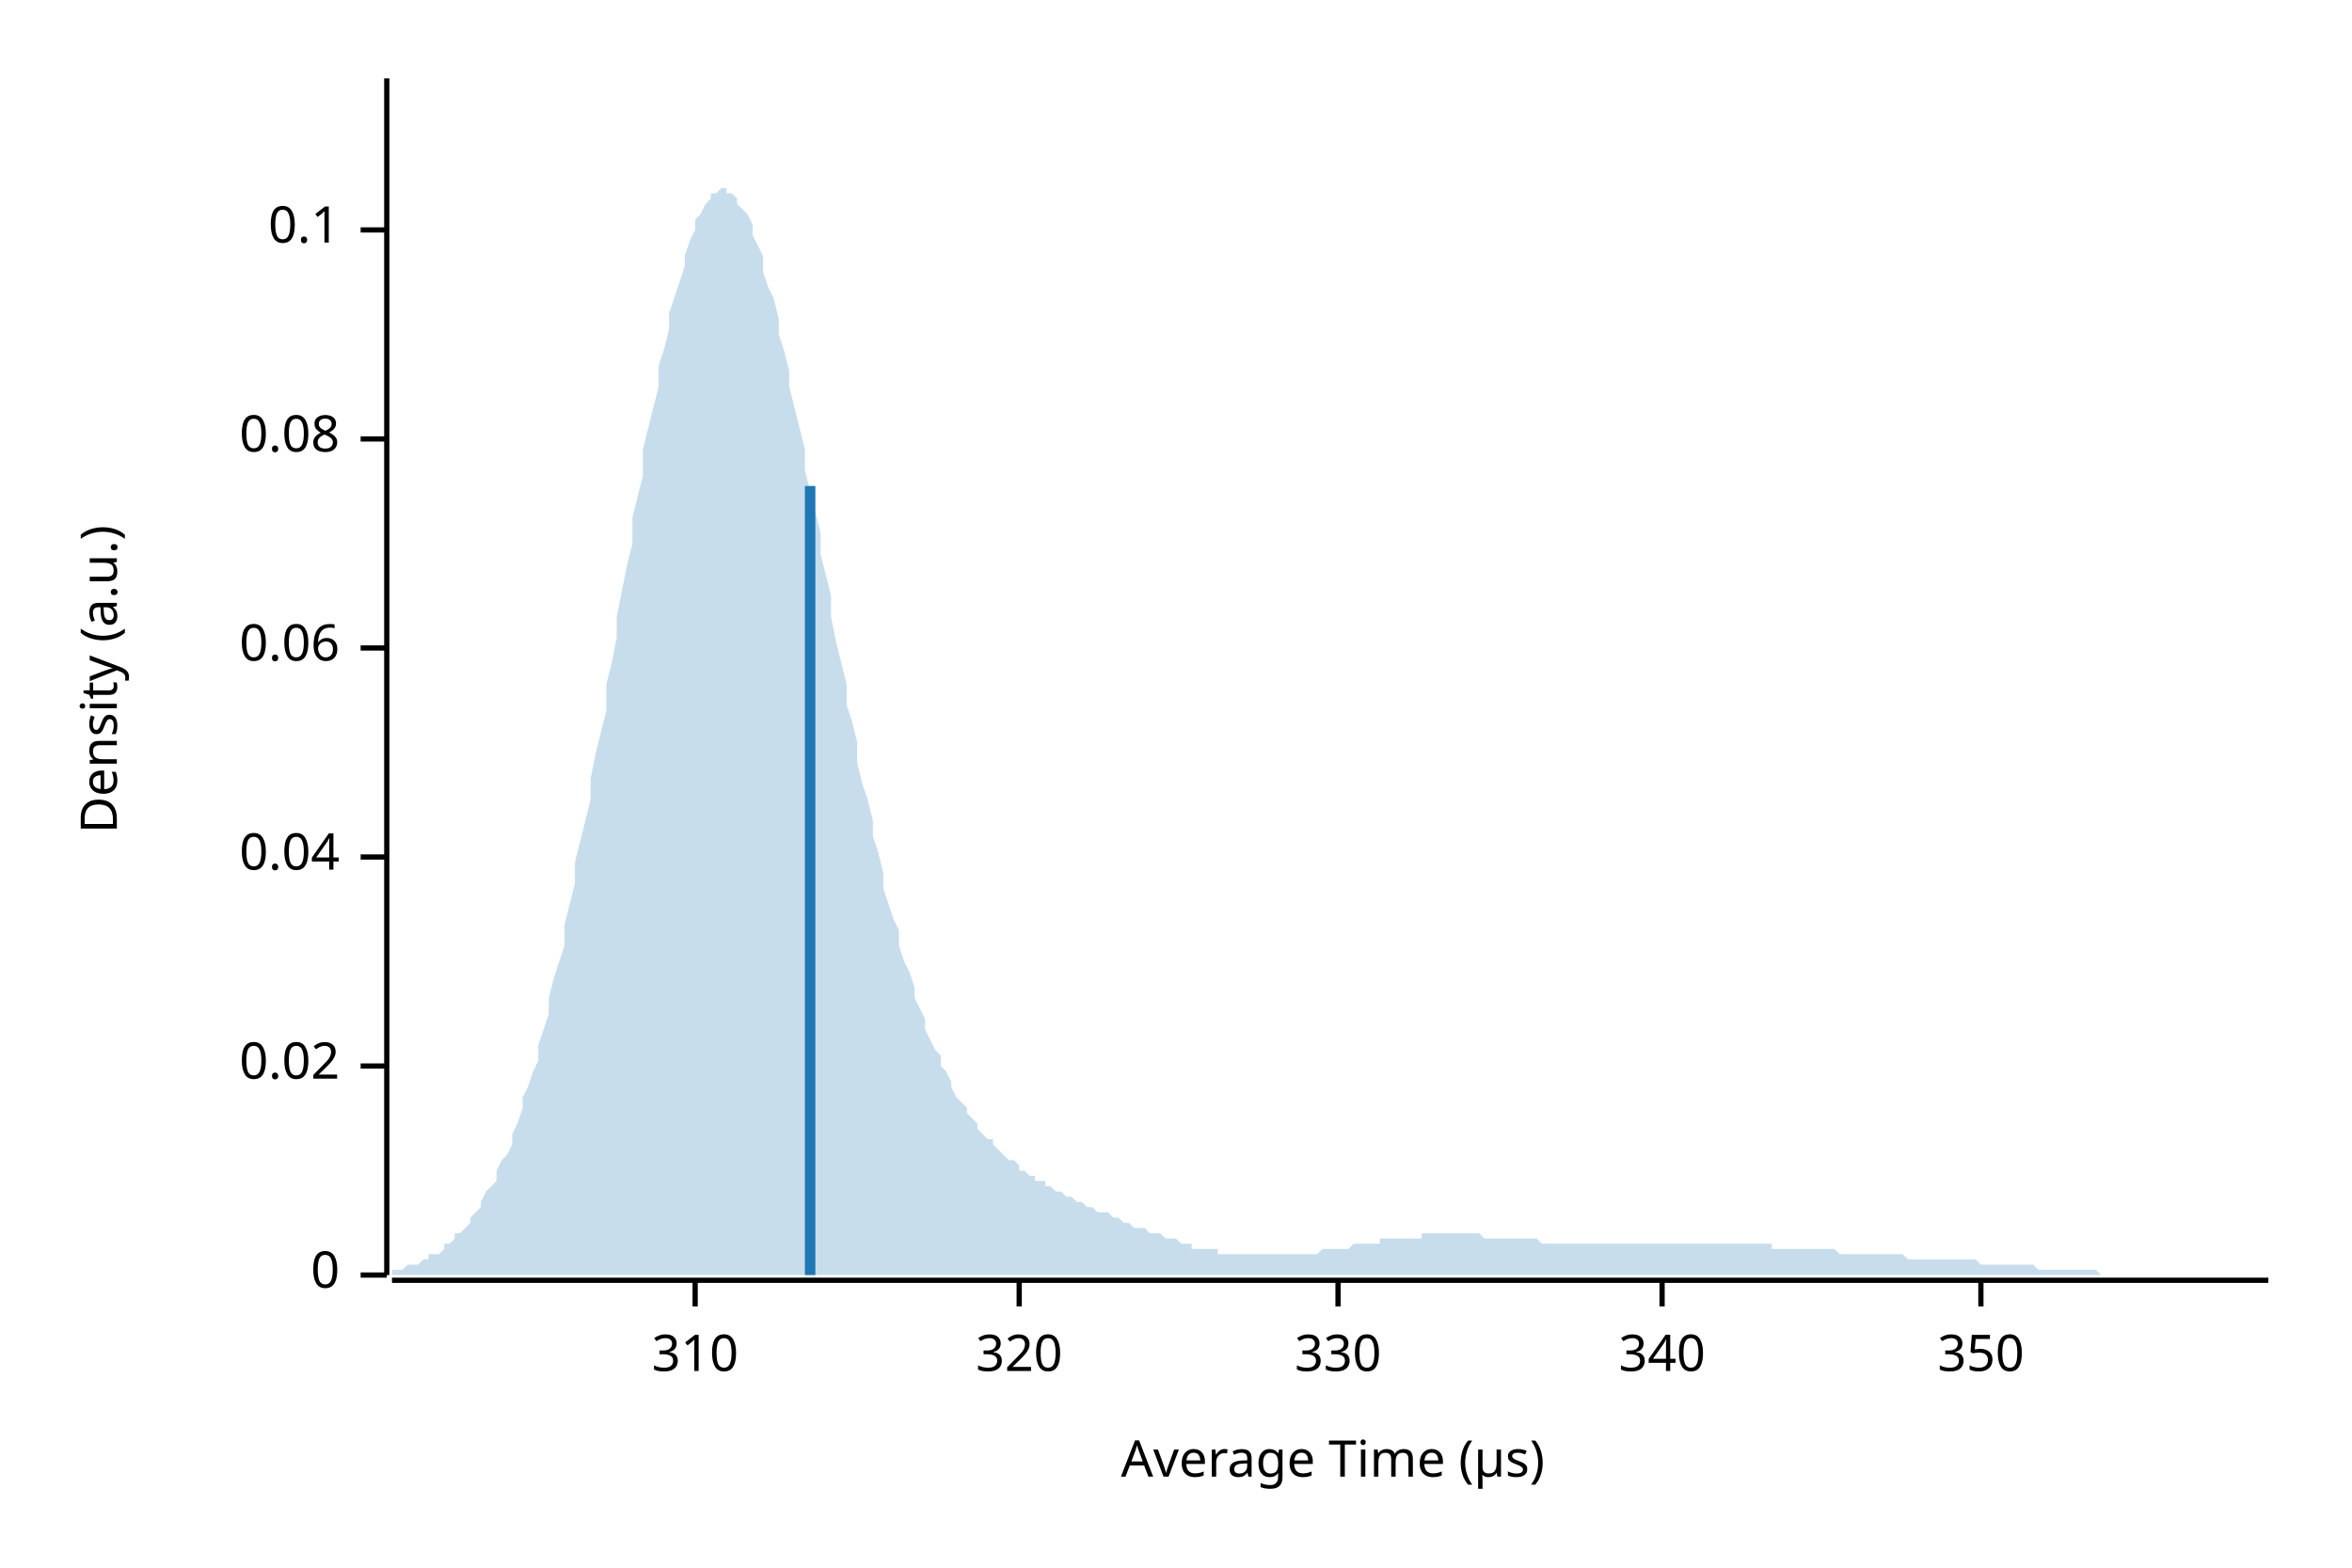
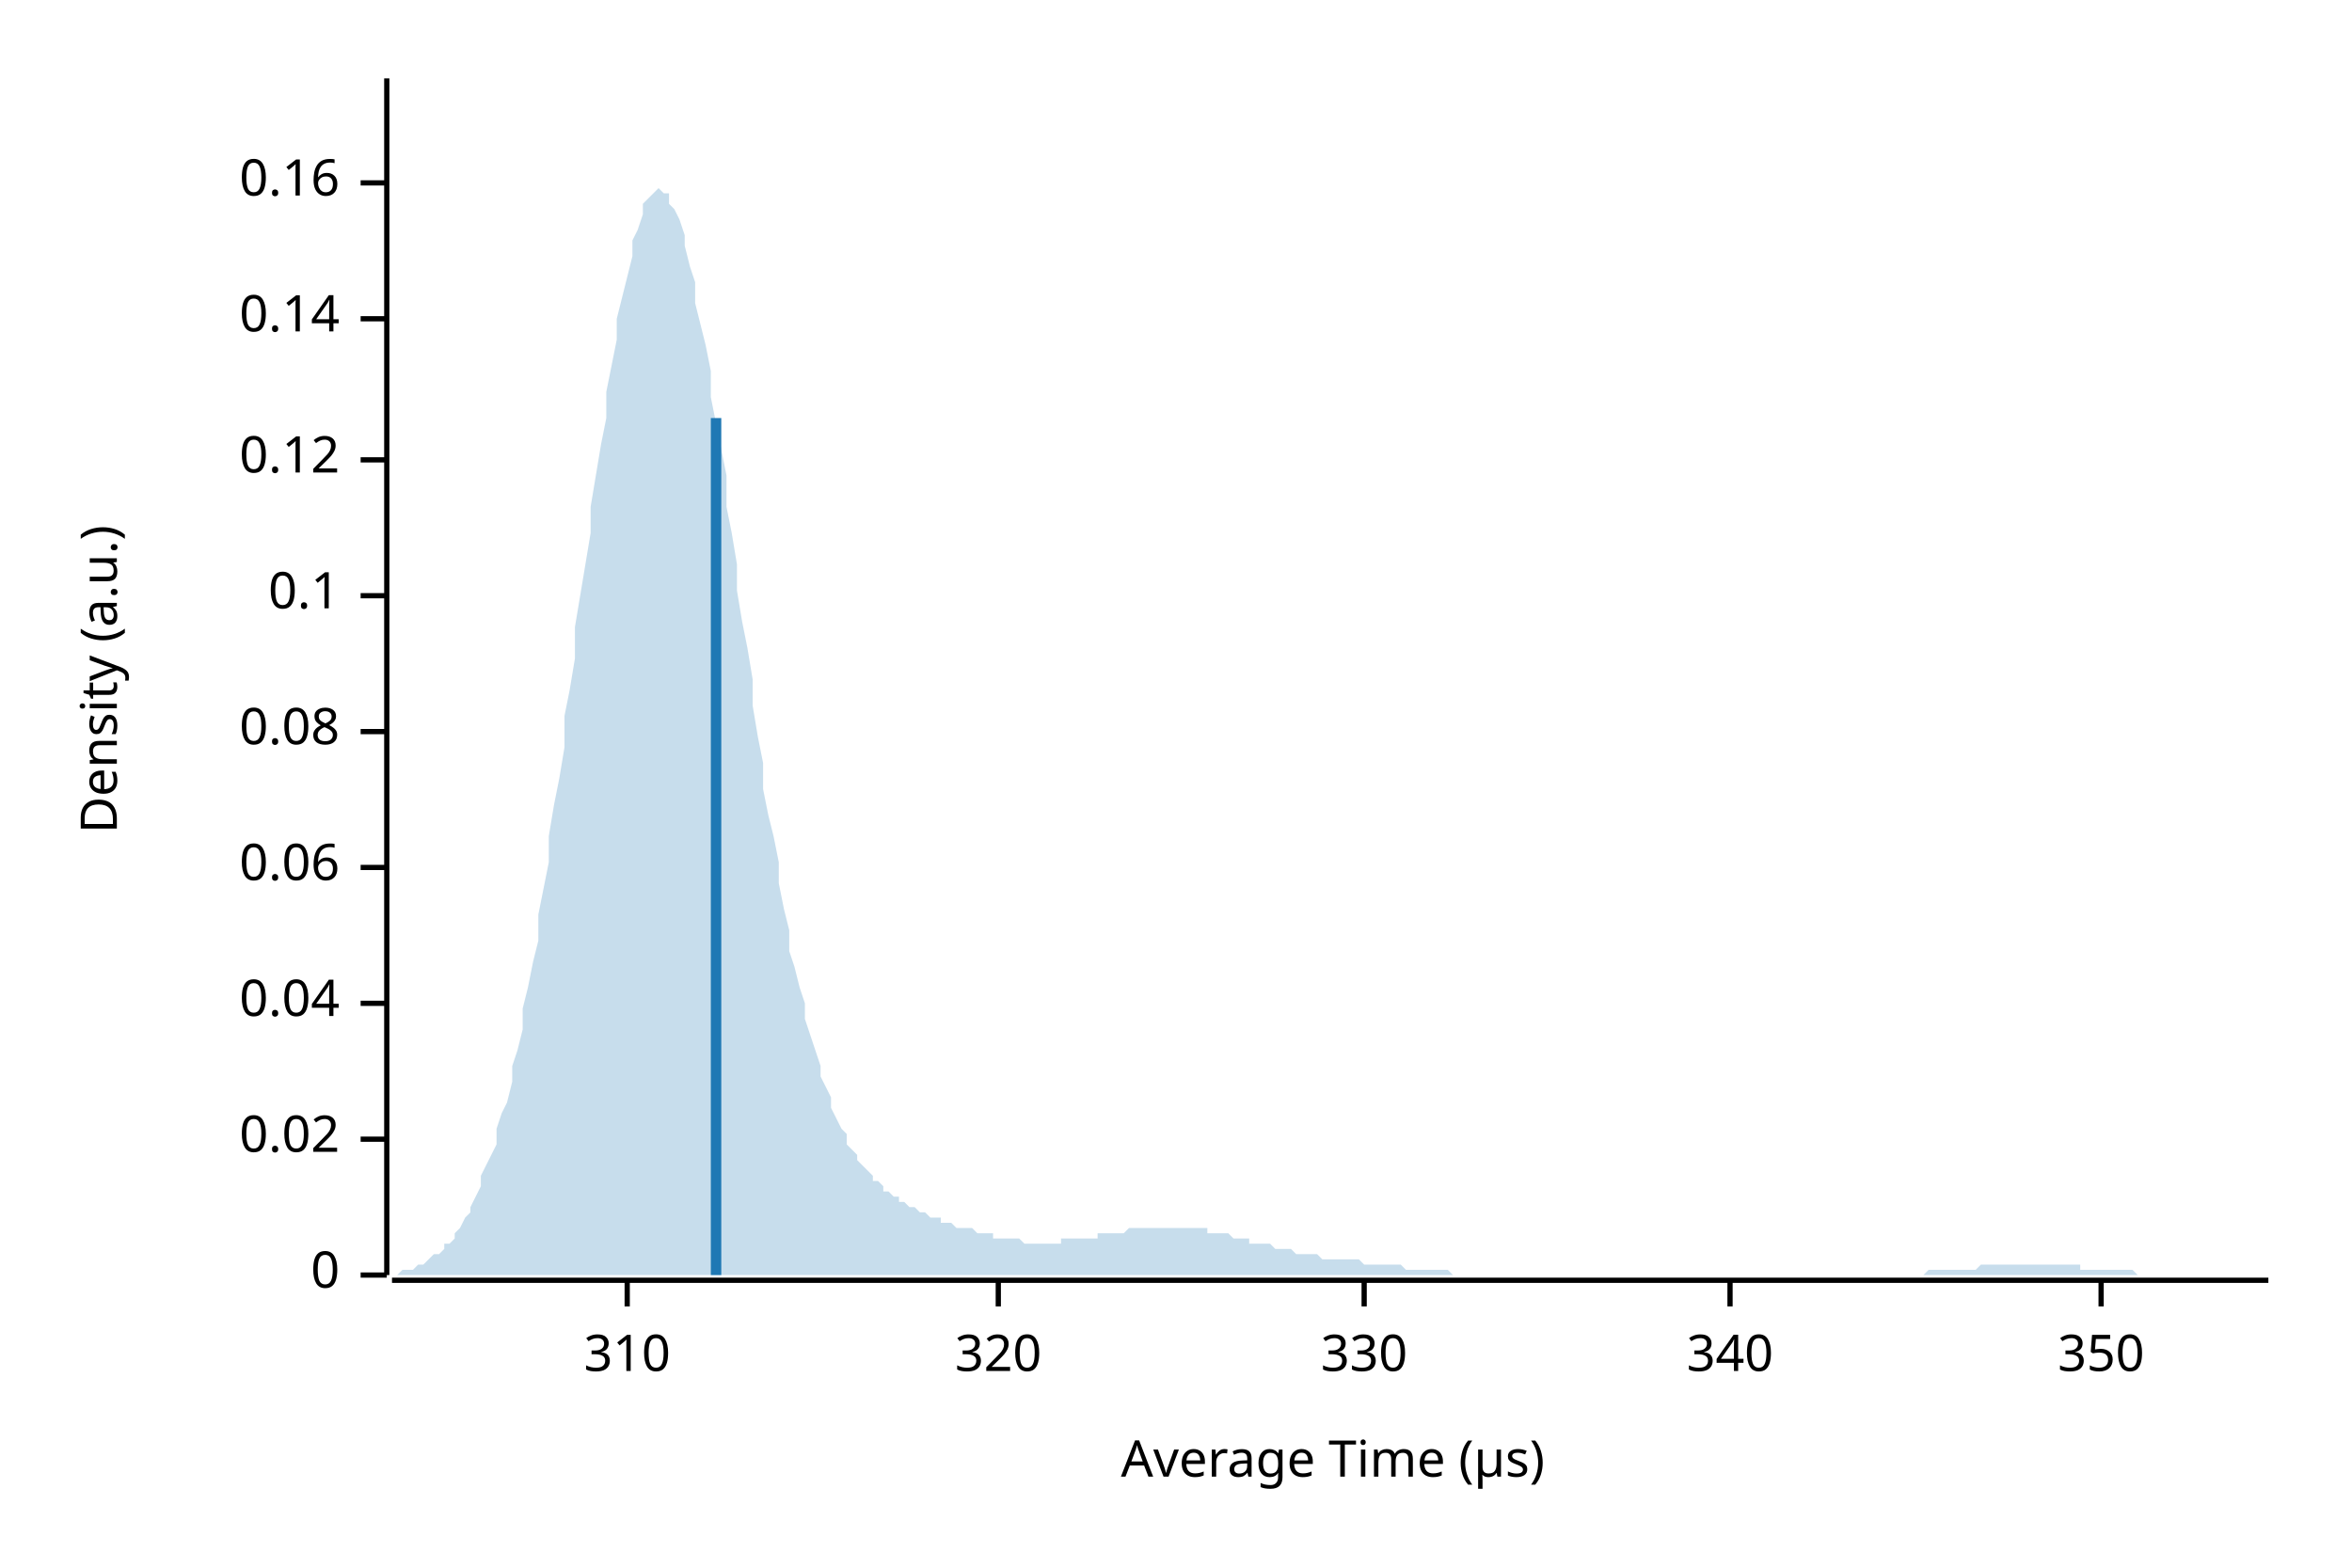
<svg xmlns="http://www.w3.org/2000/svg" width="450" height="300" viewBox="0 0 450 300">
  <text x="15" y="130" dy="0.76em" text-anchor="middle" font-family="sans-serif" font-size="9.677" opacity="1" fill="#000000" transform="rotate(270, 15, 130)">
Density (a.u.)
</text>
  <text x="255" y="285" dy="-0.5ex" text-anchor="middle" font-family="sans-serif" font-size="9.677" opacity="1" fill="#000000">
Average Time (µs)
</text>
  <polyline fill="none" opacity="1" stroke="#000000" stroke-width="1" points="74,15 74,244 " />
  <text x="65" y="244" dy="0.5ex" text-anchor="end" font-family="sans-serif" font-size="9.677" opacity="1" fill="#000000">
0
</text>
  <polyline fill="none" opacity="1" stroke="#000000" stroke-width="1" points="69,244 74,244 " />
-   <text x="65" y="204" dy="0.5ex" text-anchor="end" font-family="sans-serif" font-size="9.677" opacity="1" fill="#000000">
+   <text x="65" y="218" dy="0.5ex" text-anchor="end" font-family="sans-serif" font-size="9.677" opacity="1" fill="#000000">
0.02
</text>
-   <polyline fill="none" opacity="1" stroke="#000000" stroke-width="1" points="69,204 74,204 " />
-   <text x="65" y="164" dy="0.5ex" text-anchor="end" font-family="sans-serif" font-size="9.677" opacity="1" fill="#000000">
+   <polyline fill="none" opacity="1" stroke="#000000" stroke-width="1" points="69,218 74,218 " />
+   <text x="65" y="192" dy="0.5ex" text-anchor="end" font-family="sans-serif" font-size="9.677" opacity="1" fill="#000000">
0.04
</text>
-   <polyline fill="none" opacity="1" stroke="#000000" stroke-width="1" points="69,164 74,164 " />
-   <text x="65" y="124" dy="0.5ex" text-anchor="end" font-family="sans-serif" font-size="9.677" opacity="1" fill="#000000">
+   <polyline fill="none" opacity="1" stroke="#000000" stroke-width="1" points="69,192 74,192 " />
+   <text x="65" y="166" dy="0.5ex" text-anchor="end" font-family="sans-serif" font-size="9.677" opacity="1" fill="#000000">
0.06
</text>
-   <polyline fill="none" opacity="1" stroke="#000000" stroke-width="1" points="69,124 74,124 " />
-   <text x="65" y="84" dy="0.5ex" text-anchor="end" font-family="sans-serif" font-size="9.677" opacity="1" fill="#000000">
+   <polyline fill="none" opacity="1" stroke="#000000" stroke-width="1" points="69,166 74,166 " />
+   <text x="65" y="140" dy="0.5ex" text-anchor="end" font-family="sans-serif" font-size="9.677" opacity="1" fill="#000000">
0.08
</text>
-   <polyline fill="none" opacity="1" stroke="#000000" stroke-width="1" points="69,84 74,84 " />
-   <text x="65" y="44" dy="0.5ex" text-anchor="end" font-family="sans-serif" font-size="9.677" opacity="1" fill="#000000">
+   <polyline fill="none" opacity="1" stroke="#000000" stroke-width="1" points="69,140 74,140 " />
+   <text x="65" y="114" dy="0.5ex" text-anchor="end" font-family="sans-serif" font-size="9.677" opacity="1" fill="#000000">
0.1
</text>
-   <polyline fill="none" opacity="1" stroke="#000000" stroke-width="1" points="69,44 74,44 " />
+   <polyline fill="none" opacity="1" stroke="#000000" stroke-width="1" points="69,114 74,114 " />
+   <text x="65" y="88" dy="0.5ex" text-anchor="end" font-family="sans-serif" font-size="9.677" opacity="1" fill="#000000">
+ 0.12
+ </text>
+   <polyline fill="none" opacity="1" stroke="#000000" stroke-width="1" points="69,88 74,88 " />
+   <text x="65" y="61" dy="0.5ex" text-anchor="end" font-family="sans-serif" font-size="9.677" opacity="1" fill="#000000">
+ 0.14
+ </text>
+   <polyline fill="none" opacity="1" stroke="#000000" stroke-width="1" points="69,61 74,61 " />
+   <text x="65" y="35" dy="0.5ex" text-anchor="end" font-family="sans-serif" font-size="9.677" opacity="1" fill="#000000">
+ 0.16
+ </text>
+   <polyline fill="none" opacity="1" stroke="#000000" stroke-width="1" points="69,35 74,35 " />
  <polyline fill="none" opacity="1" stroke="#000000" stroke-width="1" points="75,245 434,245 " />
-   <text x="133" y="255" dy="0.76em" text-anchor="middle" font-family="sans-serif" font-size="9.677" opacity="1" fill="#000000">
+   <text x="120" y="255" dy="0.76em" text-anchor="middle" font-family="sans-serif" font-size="9.677" opacity="1" fill="#000000">
310
</text>
-   <polyline fill="none" opacity="1" stroke="#000000" stroke-width="1" points="133,245 133,250 " />
-   <text x="195" y="255" dy="0.76em" text-anchor="middle" font-family="sans-serif" font-size="9.677" opacity="1" fill="#000000">
+   <polyline fill="none" opacity="1" stroke="#000000" stroke-width="1" points="120,245 120,250 " />
+   <text x="191" y="255" dy="0.76em" text-anchor="middle" font-family="sans-serif" font-size="9.677" opacity="1" fill="#000000">
320
</text>
-   <polyline fill="none" opacity="1" stroke="#000000" stroke-width="1" points="195,245 195,250 " />
-   <text x="256" y="255" dy="0.76em" text-anchor="middle" font-family="sans-serif" font-size="9.677" opacity="1" fill="#000000">
+   <polyline fill="none" opacity="1" stroke="#000000" stroke-width="1" points="191,245 191,250 " />
+   <text x="261" y="255" dy="0.76em" text-anchor="middle" font-family="sans-serif" font-size="9.677" opacity="1" fill="#000000">
330
</text>
-   <polyline fill="none" opacity="1" stroke="#000000" stroke-width="1" points="256,245 256,250 " />
-   <text x="318" y="255" dy="0.76em" text-anchor="middle" font-family="sans-serif" font-size="9.677" opacity="1" fill="#000000">
+   <polyline fill="none" opacity="1" stroke="#000000" stroke-width="1" points="261,245 261,250 " />
+   <text x="331" y="255" dy="0.76em" text-anchor="middle" font-family="sans-serif" font-size="9.677" opacity="1" fill="#000000">
340
</text>
-   <polyline fill="none" opacity="1" stroke="#000000" stroke-width="1" points="318,245 318,250 " />
-   <text x="379" y="255" dy="0.76em" text-anchor="middle" font-family="sans-serif" font-size="9.677" opacity="1" fill="#000000">
+   <polyline fill="none" opacity="1" stroke="#000000" stroke-width="1" points="331,245 331,250 " />
+   <text x="402" y="255" dy="0.76em" text-anchor="middle" font-family="sans-serif" font-size="9.677" opacity="1" fill="#000000">
350
</text>
-   <polyline fill="none" opacity="1" stroke="#000000" stroke-width="1" points="379,245 379,250 " />
-   <polygon opacity="0.25" fill="#1F78B4" points="75,243 75,243 76,243 77,243 77,243 78,242 79,242 80,242 80,242 81,241 82,241 82,240 83,240 84,240 85,239 85,238 86,238 87,237 87,236 88,236 89,235 90,234 90,233 91,232 92,231 92,230 93,228 94,227 95,226 95,224 96,222 97,221 98,219 98,217 99,215 100,212 100,210 101,208 102,205 103,203 103,200 104,197 105,194 105,191 106,187 107,184 108,181 108,177 109,173 110,169 110,165 111,161 112,157 113,153 113,149 114,144 115,140 116,136 116,131 117,127 118,122 118,118 119,113 120,108 121,104 121,99 122,95 123,91 123,86 124,82 125,78 126,74 126,70 127,67 128,63 128,60 129,57 130,54 131,51 131,49 132,46 133,44 133,42 134,41 135,39 136,38 136,37 137,37 138,36 139,36 139,37 140,37 141,38 141,39 142,40 143,41 144,43 144,45 145,47 146,49 146,52 147,55 148,57 149,61 149,64 150,67 151,71 151,74 152,78 153,82 154,86 154,90 155,94 156,98 157,102 157,106 158,110 159,114 159,118 160,123 161,127 162,131 162,135 163,138 164,142 164,146 165,150 166,153 167,157 167,160 168,163 169,167 169,170 170,173 171,176 172,178 172,181 173,184 174,186 175,189 175,191 176,193 177,195 177,197 178,199 179,201 180,202 180,204 181,205 182,207 182,208 183,210 184,211 185,212 185,213 186,214 187,215 187,216 188,217 189,218 190,218 190,219 191,220 192,221 192,221 193,222 194,222 195,223 195,224 196,224 197,225 198,225 198,226 199,226 200,226 200,227 201,227 202,228 203,228 203,228 204,229 205,229 205,229 206,230 207,230 208,231 208,231 209,231 210,232 210,232 211,232 212,232 213,233 213,233 214,233 215,234 216,234 216,234 217,235 218,235 218,235 219,235 220,236 221,236 221,236 222,236 223,237 223,237 224,237 225,237 226,238 226,238 227,238 228,238 228,239 229,239 230,239 231,239 231,239 232,239 233,239 233,240 234,240 235,240 236,240 236,240 237,240 238,240 239,240 239,240 240,240 241,240 241,240 242,240 243,240 244,240 244,240 245,240 246,240 246,240 247,240 248,240 249,240 249,240 250,240 251,240 251,240 252,240 253,239 254,239 254,239 255,239 256,239 257,239 257,239 258,239 259,238 259,238 260,238 261,238 262,238 262,238 263,238 264,238 264,237 265,237 266,237 267,237 267,237 268,237 269,237 269,237 270,237 271,237 272,237 272,236 273,236 274,236 275,236 275,236 276,236 277,236 277,236 278,236 279,236 280,236 280,236 281,236 282,236 282,236 283,236 284,237 285,237 285,237 286,237 287,237 287,237 288,237 289,237 290,237 290,237 291,237 292,237 292,237 293,237 294,237 295,238 295,238 296,238 297,238 298,238 298,238 299,238 300,238 300,238 301,238 302,238 303,238 303,238 304,238 305,238 305,238 306,238 307,238 308,238 308,238 309,238 310,238 310,238 311,238 312,238 313,238 313,238 314,238 315,238 316,238 316,238 317,238 318,238 318,238 319,238 320,238 321,238 321,238 322,238 323,238 323,238 324,238 325,238 326,238 326,238 327,238 328,238 328,238 329,238 330,238 331,238 331,238 332,238 333,238 333,238 334,238 335,238 336,238 336,238 337,238 338,238 339,238 339,239 340,239 341,239 341,239 342,239 343,239 344,239 344,239 345,239 346,239 346,239 347,239 348,239 349,239 349,239 350,239 351,239 351,239 352,240 353,240 354,240 354,240 355,240 356,240 357,240 357,240 358,240 359,240 359,240 360,240 361,240 362,240 362,240 363,240 364,240 364,240 365,241 366,241 367,241 367,241 368,241 369,241 369,241 370,241 371,241 372,241 372,241 373,241 374,241 375,241 375,241 376,241 377,241 377,241 378,241 379,242 380,242 380,242 381,242 382,242 382,242 383,242 384,242 385,242 385,242 386,242 387,242 387,242 388,242 389,242 390,243 390,243 391,243 392,243 392,243 393,243 394,243 395,243 395,243 396,243 397,243 398,243 398,243 399,243 400,243 400,243 401,243 402,244 403,244 403,244 404,244 405,244 405,244 406,244 407,244 408,244 408,244 409,244 410,244 410,244 411,244 412,244 413,244 413,244 414,244 415,244 416,244 416,244 417,244 418,244 418,244 419,244 420,244 421,244 421,244 422,244 423,244 423,244 424,244 425,244 426,244 426,244 427,244 428,244 428,244 429,244 430,244 431,244 431,244 432,244 433,244 434,244 434,244 75,244 " />
-   <polyline fill="none" opacity="1" stroke="#1F78B4" stroke-width="2" points="155,244 155,93 " />
+   <polyline fill="none" opacity="1" stroke="#000000" stroke-width="1" points="402,245 402,250 " />
+   <polygon opacity="0.25" fill="#1F78B4" points="75,244 75,244 76,244 77,243 77,243 78,243 79,243 80,242 80,242 81,242 82,241 82,241 83,240 84,240 85,239 85,238 86,238 87,237 87,236 88,235 89,233 90,232 90,231 91,229 92,227 92,225 93,223 94,221 95,219 95,216 96,213 97,211 98,207 98,204 99,201 100,197 100,193 101,189 102,184 103,180 103,175 104,170 105,165 105,160 106,154 107,149 108,143 108,137 109,132 110,126 110,120 111,114 112,108 113,102 113,97 114,91 115,85 116,80 116,75 117,70 118,65 118,61 119,57 120,53 121,49 121,46 122,44 123,41 123,39 124,38 125,37 126,36 126,36 127,37 128,37 128,39 129,40 130,42 131,45 131,47 132,51 133,54 133,58 134,62 135,66 136,71 136,76 137,81 138,86 139,91 139,97 140,102 141,108 141,113 142,119 143,124 144,130 144,135 145,141 146,146 146,151 147,156 148,160 149,165 149,169 150,174 151,178 151,182 152,185 153,189 154,192 154,195 155,198 156,201 157,204 157,206 158,208 159,210 159,212 160,214 161,216 162,217 162,219 163,220 164,221 164,222 165,223 166,224 167,225 167,226 168,226 169,227 169,228 170,228 171,229 172,229 172,230 173,230 174,231 175,231 175,231 176,232 177,232 177,232 178,233 179,233 180,233 180,234 181,234 182,234 182,234 183,235 184,235 185,235 185,235 186,235 187,236 187,236 188,236 189,236 190,236 190,237 191,237 192,237 192,237 193,237 194,237 195,237 195,237 196,238 197,238 198,238 198,238 199,238 200,238 200,238 201,238 202,238 203,238 203,237 204,237 205,237 205,237 206,237 207,237 208,237 208,237 209,237 210,237 210,236 211,236 212,236 213,236 213,236 214,236 215,236 216,235 216,235 217,235 218,235 218,235 219,235 220,235 221,235 221,235 222,235 223,235 223,235 224,235 225,235 226,235 226,235 227,235 228,235 228,235 229,235 230,235 231,235 231,236 232,236 233,236 233,236 234,236 235,236 236,237 236,237 237,237 238,237 239,237 239,238 240,238 241,238 241,238 242,238 243,238 244,239 244,239 245,239 246,239 246,239 247,239 248,240 249,240 249,240 250,240 251,240 251,240 252,240 253,241 254,241 254,241 255,241 256,241 257,241 257,241 258,241 259,241 259,241 260,241 261,242 262,242 262,242 263,242 264,242 264,242 265,242 266,242 267,242 267,242 268,242 269,243 269,243 270,243 271,243 272,243 272,243 273,243 274,243 275,243 275,243 276,243 277,243 277,243 278,244 279,244 280,244 280,244 281,244 282,244 282,244 283,244 284,244 285,244 285,244 286,244 287,244 287,244 288,244 289,244 290,244 290,244 291,244 292,244 292,244 293,244 294,244 295,244 295,244 296,244 297,244 298,244 298,244 299,244 300,244 300,244 301,244 302,244 303,244 303,244 304,244 305,244 305,244 306,244 307,244 308,244 308,244 309,244 310,244 310,244 311,244 312,244 313,244 313,244 314,244 315,244 316,244 316,244 317,244 318,244 318,244 319,244 320,244 321,244 321,244 322,244 323,244 323,244 324,244 325,244 326,244 326,244 327,244 328,244 328,244 329,244 330,244 331,244 331,244 332,244 333,244 333,244 334,244 335,244 336,244 336,244 337,244 338,244 339,244 339,244 340,244 341,244 341,244 342,244 343,244 344,244 344,244 345,244 346,244 346,244 347,244 348,244 349,244 349,244 350,244 351,244 351,244 352,244 353,244 354,244 354,244 355,244 356,244 357,244 357,244 358,244 359,244 359,244 360,244 361,244 362,244 362,244 363,244 364,244 364,244 365,244 366,244 367,244 367,244 368,244 369,243 369,243 370,243 371,243 372,243 372,243 373,243 374,243 375,243 375,243 376,243 377,243 377,243 378,243 379,242 380,242 380,242 381,242 382,242 382,242 383,242 384,242 385,242 385,242 386,242 387,242 387,242 388,242 389,242 390,242 390,242 391,242 392,242 392,242 393,242 394,242 395,242 395,242 396,242 397,242 398,242 398,243 399,243 400,243 400,243 401,243 402,243 403,243 403,243 404,243 405,243 405,243 406,243 407,243 408,243 408,243 409,244 410,244 410,244 411,244 412,244 413,244 413,244 414,244 415,244 416,244 416,244 417,244 418,244 418,244 419,244 420,244 421,244 421,244 422,244 423,244 423,244 424,244 425,244 426,244 426,244 427,244 428,244 428,244 429,244 430,244 431,244 431,244 432,244 433,244 434,244 434,244 75,244 " />
+   <polyline fill="none" opacity="1" stroke="#1F78B4" stroke-width="2" points="137,244 137,80 " />
</svg>
